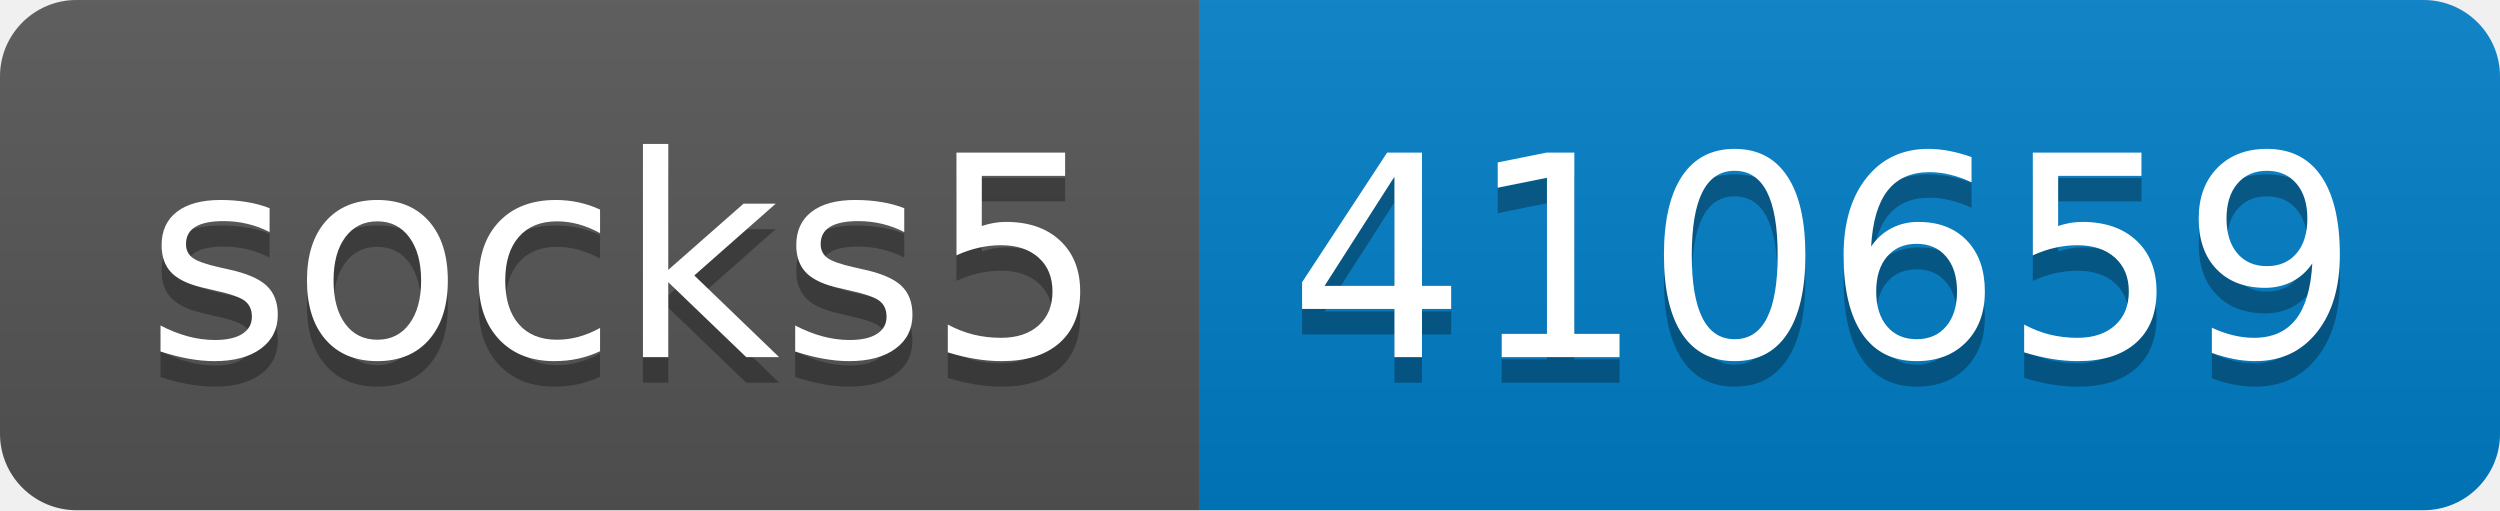
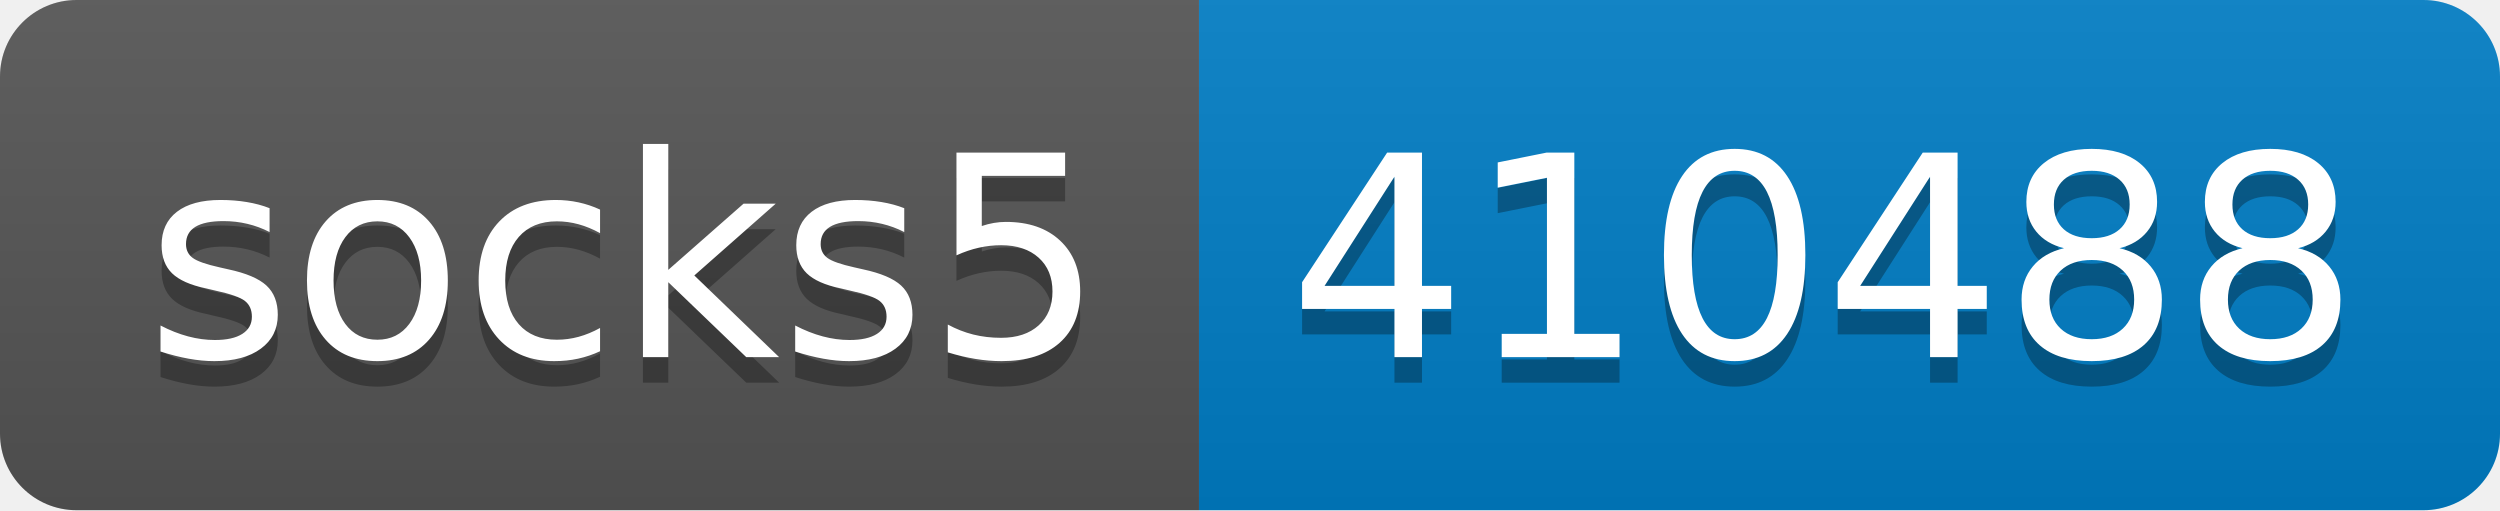
- <svg xmlns="http://www.w3.org/2000/svg" width="98" height="20" role="img" aria-label="socks5: 410659">
+ <svg xmlns="http://www.w3.org/2000/svg" width="98" height="20" role="img" aria-label="socks5: 410488">
  <linearGradient id="s" x2="0" y2="100%">
    <stop offset="0" stop-color="#bbb" stop-opacity=".1" />
    <stop offset="1" stop-opacity=".1" />
  </linearGradient>
  <clipPath id="r">
    <rect width="98" height="20" rx="3" fill="#fff" />
  </clipPath>
  <g clip-path="url(#r)">
    <rect width="47" height="20" fill="#555" />
    <rect x="47" width="51" height="20" fill="#007ec6" />
    <rect width="98" height="20" fill="url(#s)" />
  </g>
  <g fill="#fff" text-anchor="middle" font-family="Verdana,Geneva,DejaVu Sans,sans-serif" text-rendering="geometricPrecision" font-size="110">
    <text aria-hidden="true" x="245" y="150" fill="#010101" fill-opacity=".3" transform="scale(.1)" textLength="370">socks5</text>
    <text x="245" y="140" transform="scale(.1)" fill="#fff" textLength="370">socks5</text>
-     <text aria-hidden="true" x="715" y="150" fill="#010101" fill-opacity=".3" transform="scale(.1)" textLength="410">410659</text>
-     <text x="715" y="140" transform="scale(.1)" fill="#fff" textLength="410">410659</text>
+     <text aria-hidden="true" x="715" y="150" fill="#010101" fill-opacity=".3" transform="scale(.1)" textLength="410">410488</text>
+     <text x="715" y="140" transform="scale(.1)" fill="#fff" textLength="410">410488</text>
  </g>
</svg>
